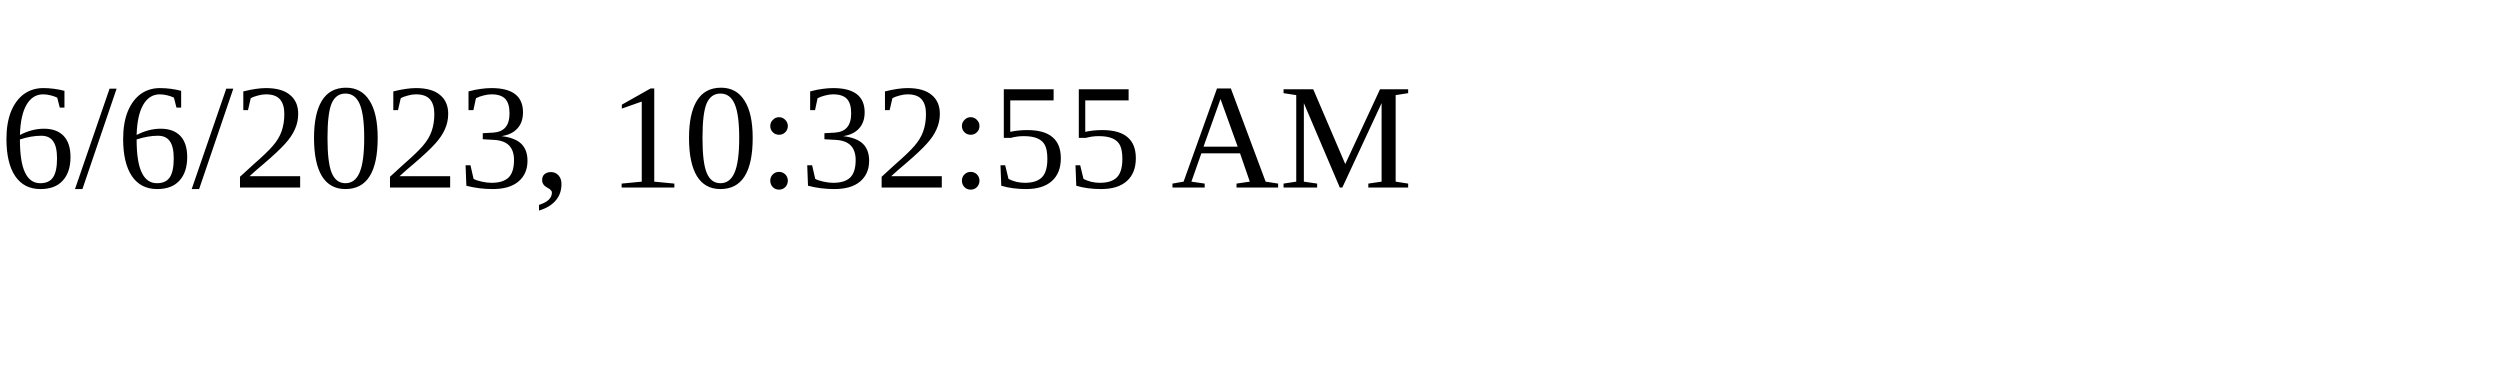
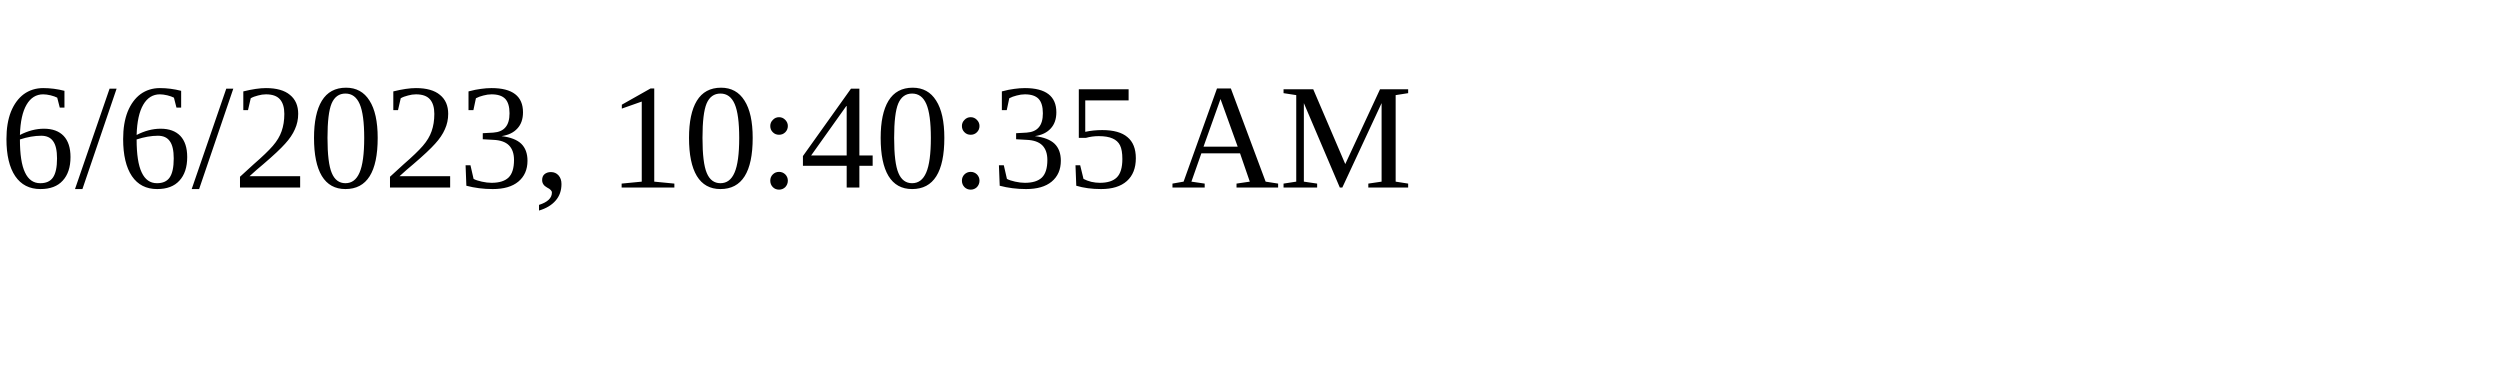
<svg xmlns="http://www.w3.org/2000/svg" height="30" width="200">
-   <text x="0" y="15">6/6/2023, 10:32:55 AM</text>
+   <text x="0" y="15">6/6/2023, 10:40:35 AM</text>
</svg>
